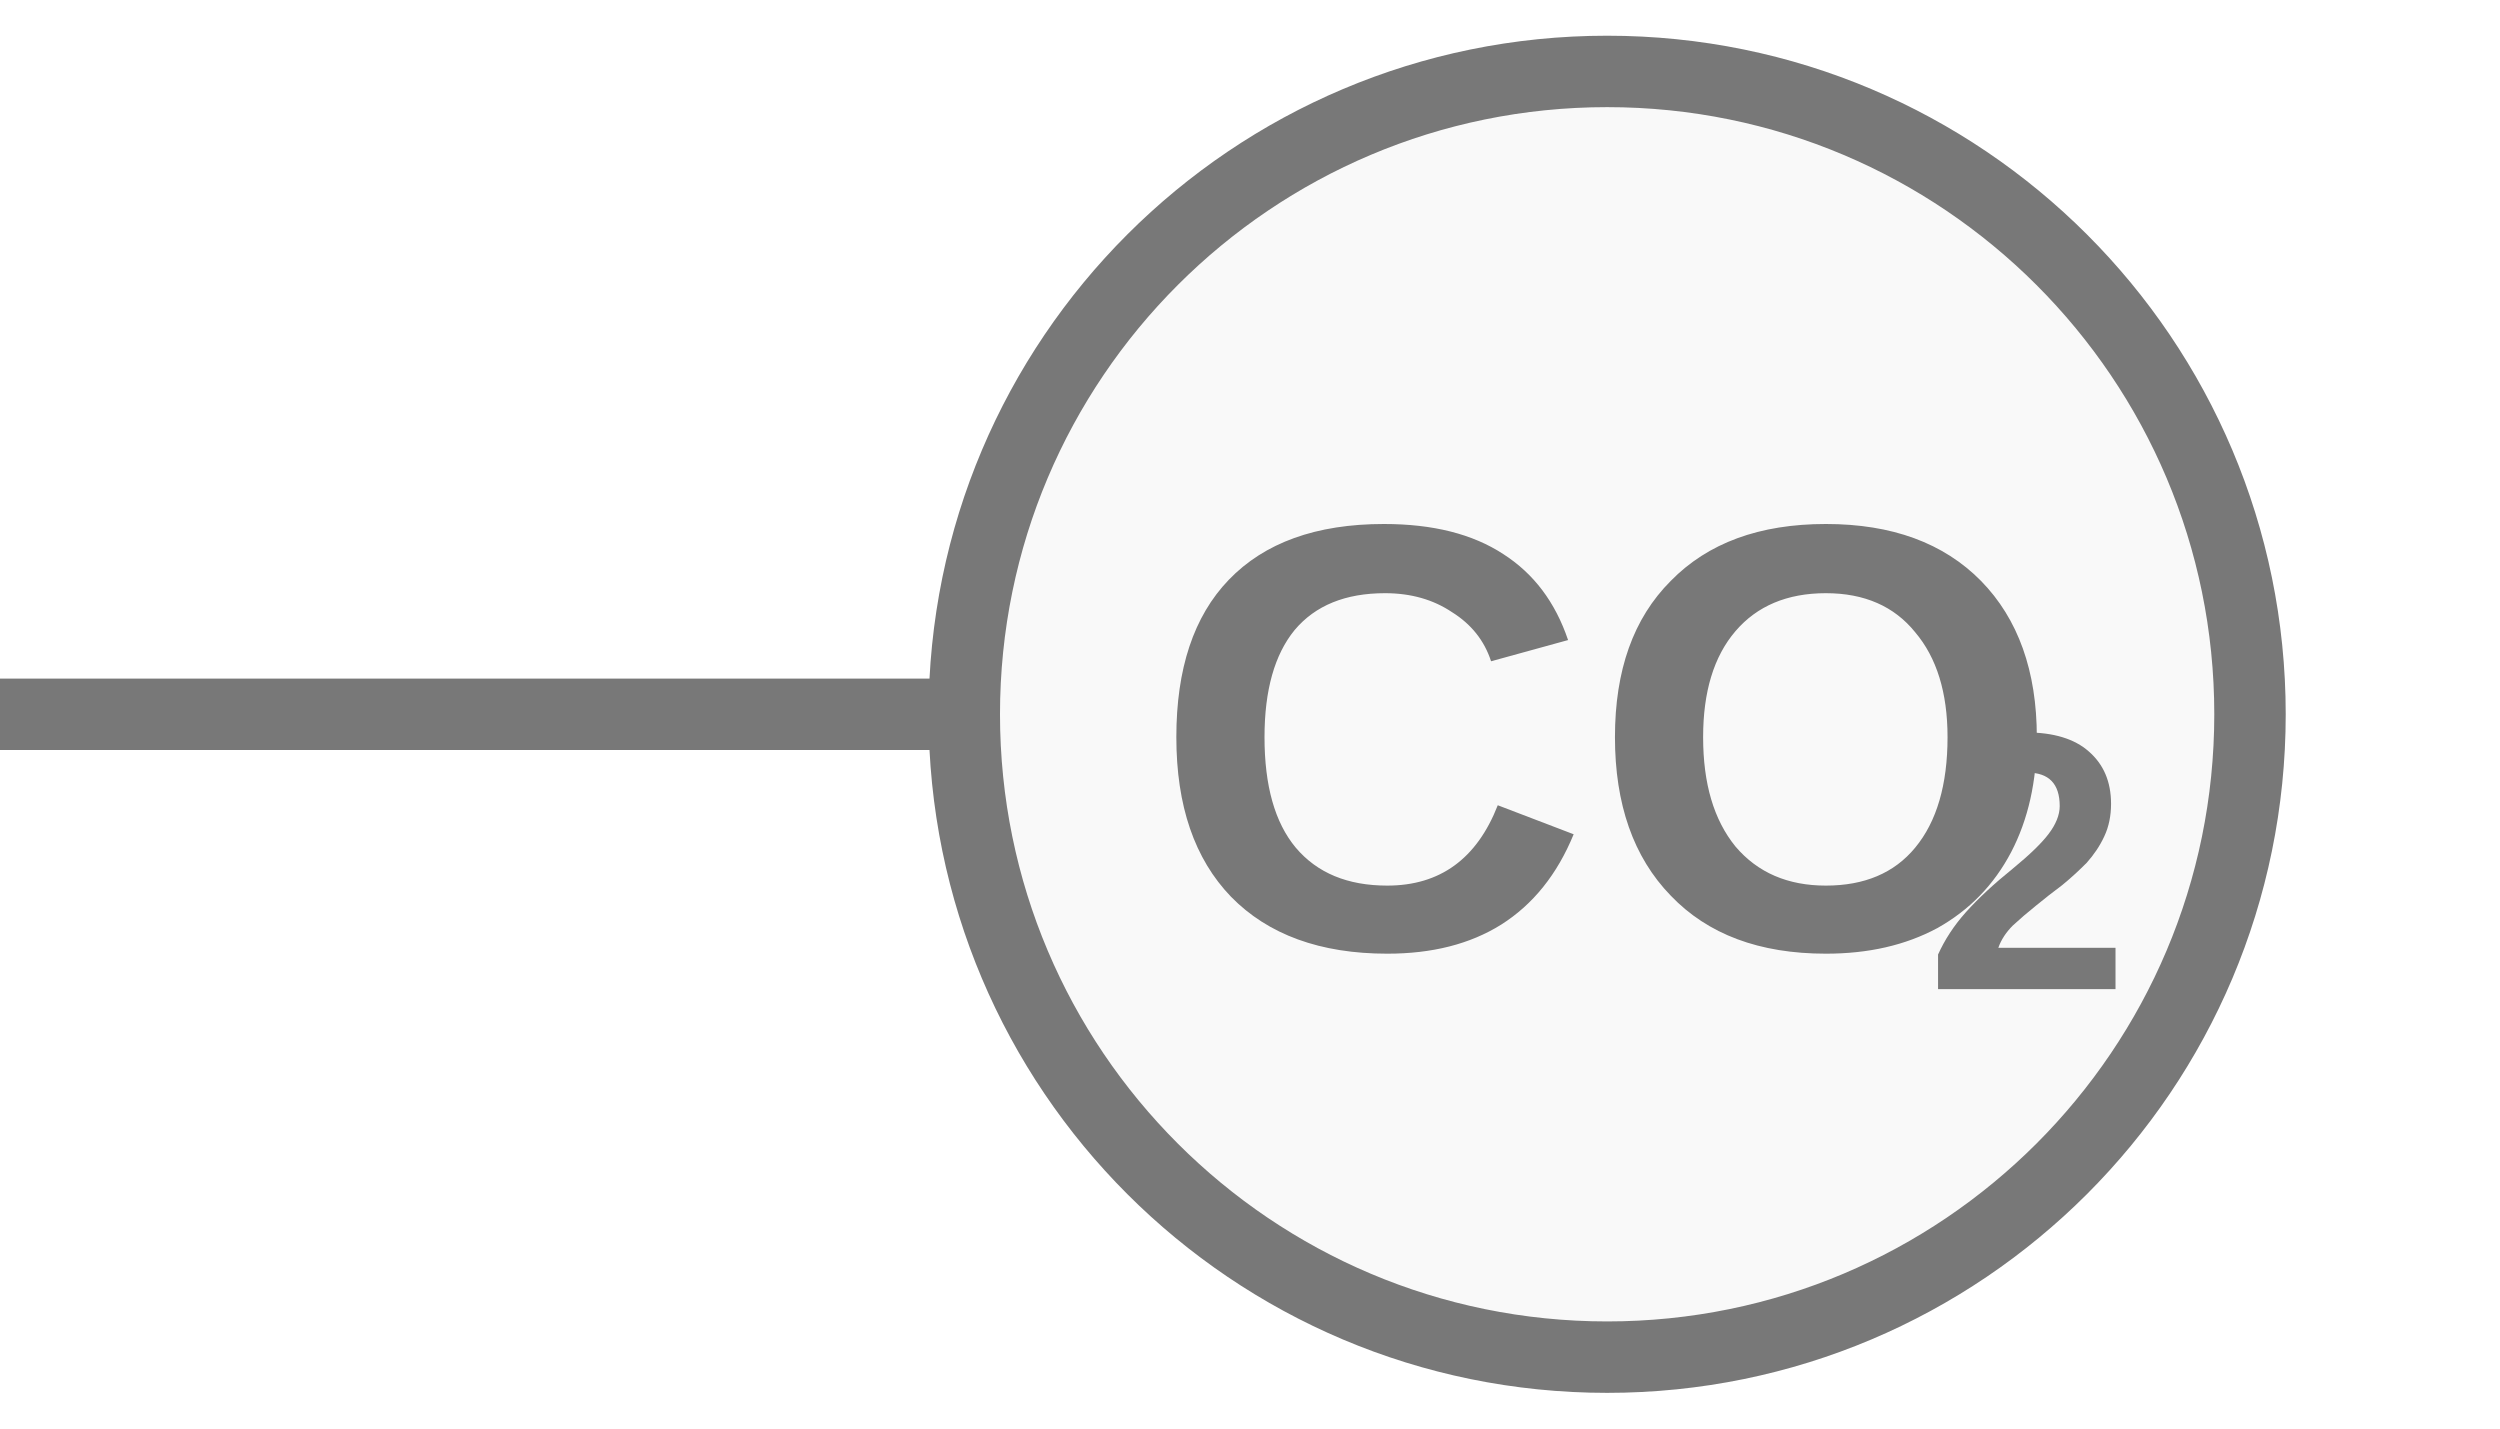
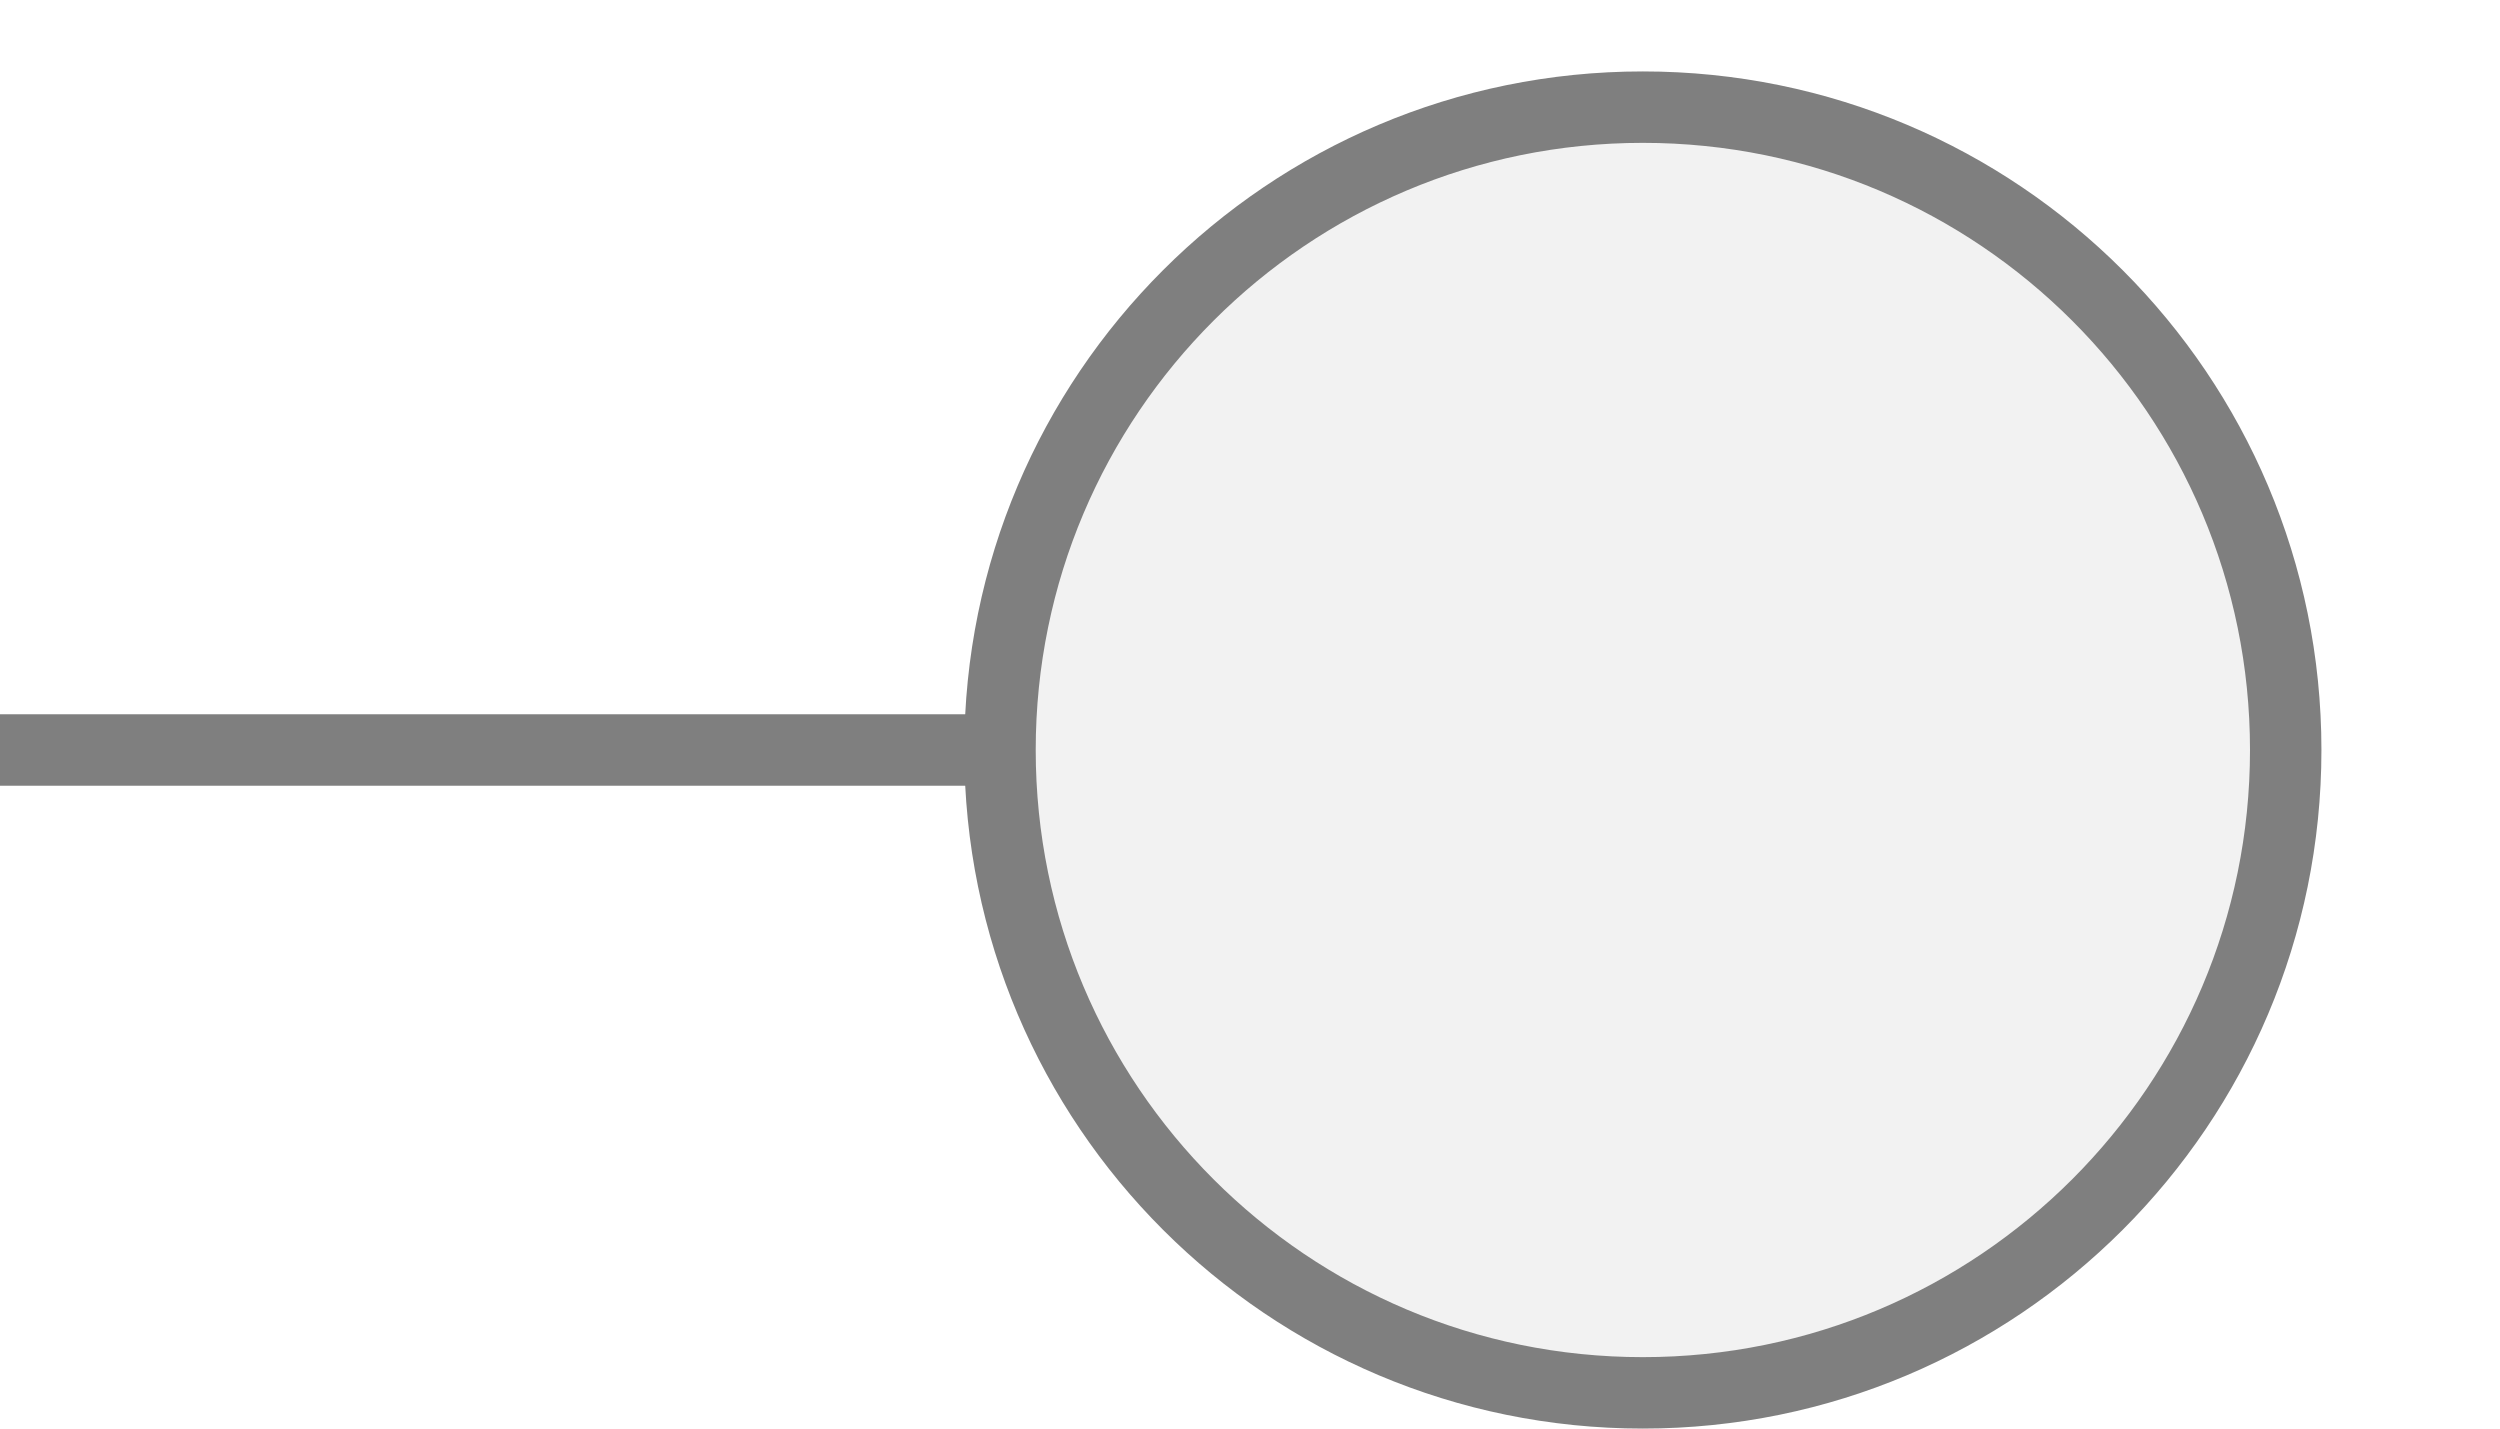
<svg xmlns="http://www.w3.org/2000/svg" width="35px" height="20px" viewBox="0 0 35 20">
-   <line x1="0" y1="10" x2="13.5" y2="10" stroke="#787878" stroke-width="1" stroke-linecap="round" />
-   <circle cx="22.5" cy="10" r="9" fill="#f9f9f9" stroke="#787878" stroke-width="1" />
-   <text x="22.5" y="10.861" fill="#787878" font-family="Arial, Helvetica, sans-serif" font-size="8.5px" font-style="normal" font-weight="600" text-anchor="middle" dominant-baseline="middle" transform="translate(22.5 10.8606) scale(1 1) translate(-22.5 -10.8606)">CO</text>
-   <text x="26.962" y="12.391" fill="#787878" font-family="Arial, Helvetica, sans-serif" font-size="5.141px" font-style="normal" font-weight="600" text-anchor="start" dominant-baseline="middle" transform="translate(26.9625 12.3906) scale(1 1) translate(-26.9625 -12.3906)">2</text>
+   <line x1="0" y1="10.5" x2="14" y2="10.5" stroke="#7f7f7f" stroke-width="1" stroke-linecap="round" />
+   <circle cx="23" cy="10.5" r="9" fill="#f2f2f2" stroke="#7f7f7f" stroke-width="1" />
</svg>
